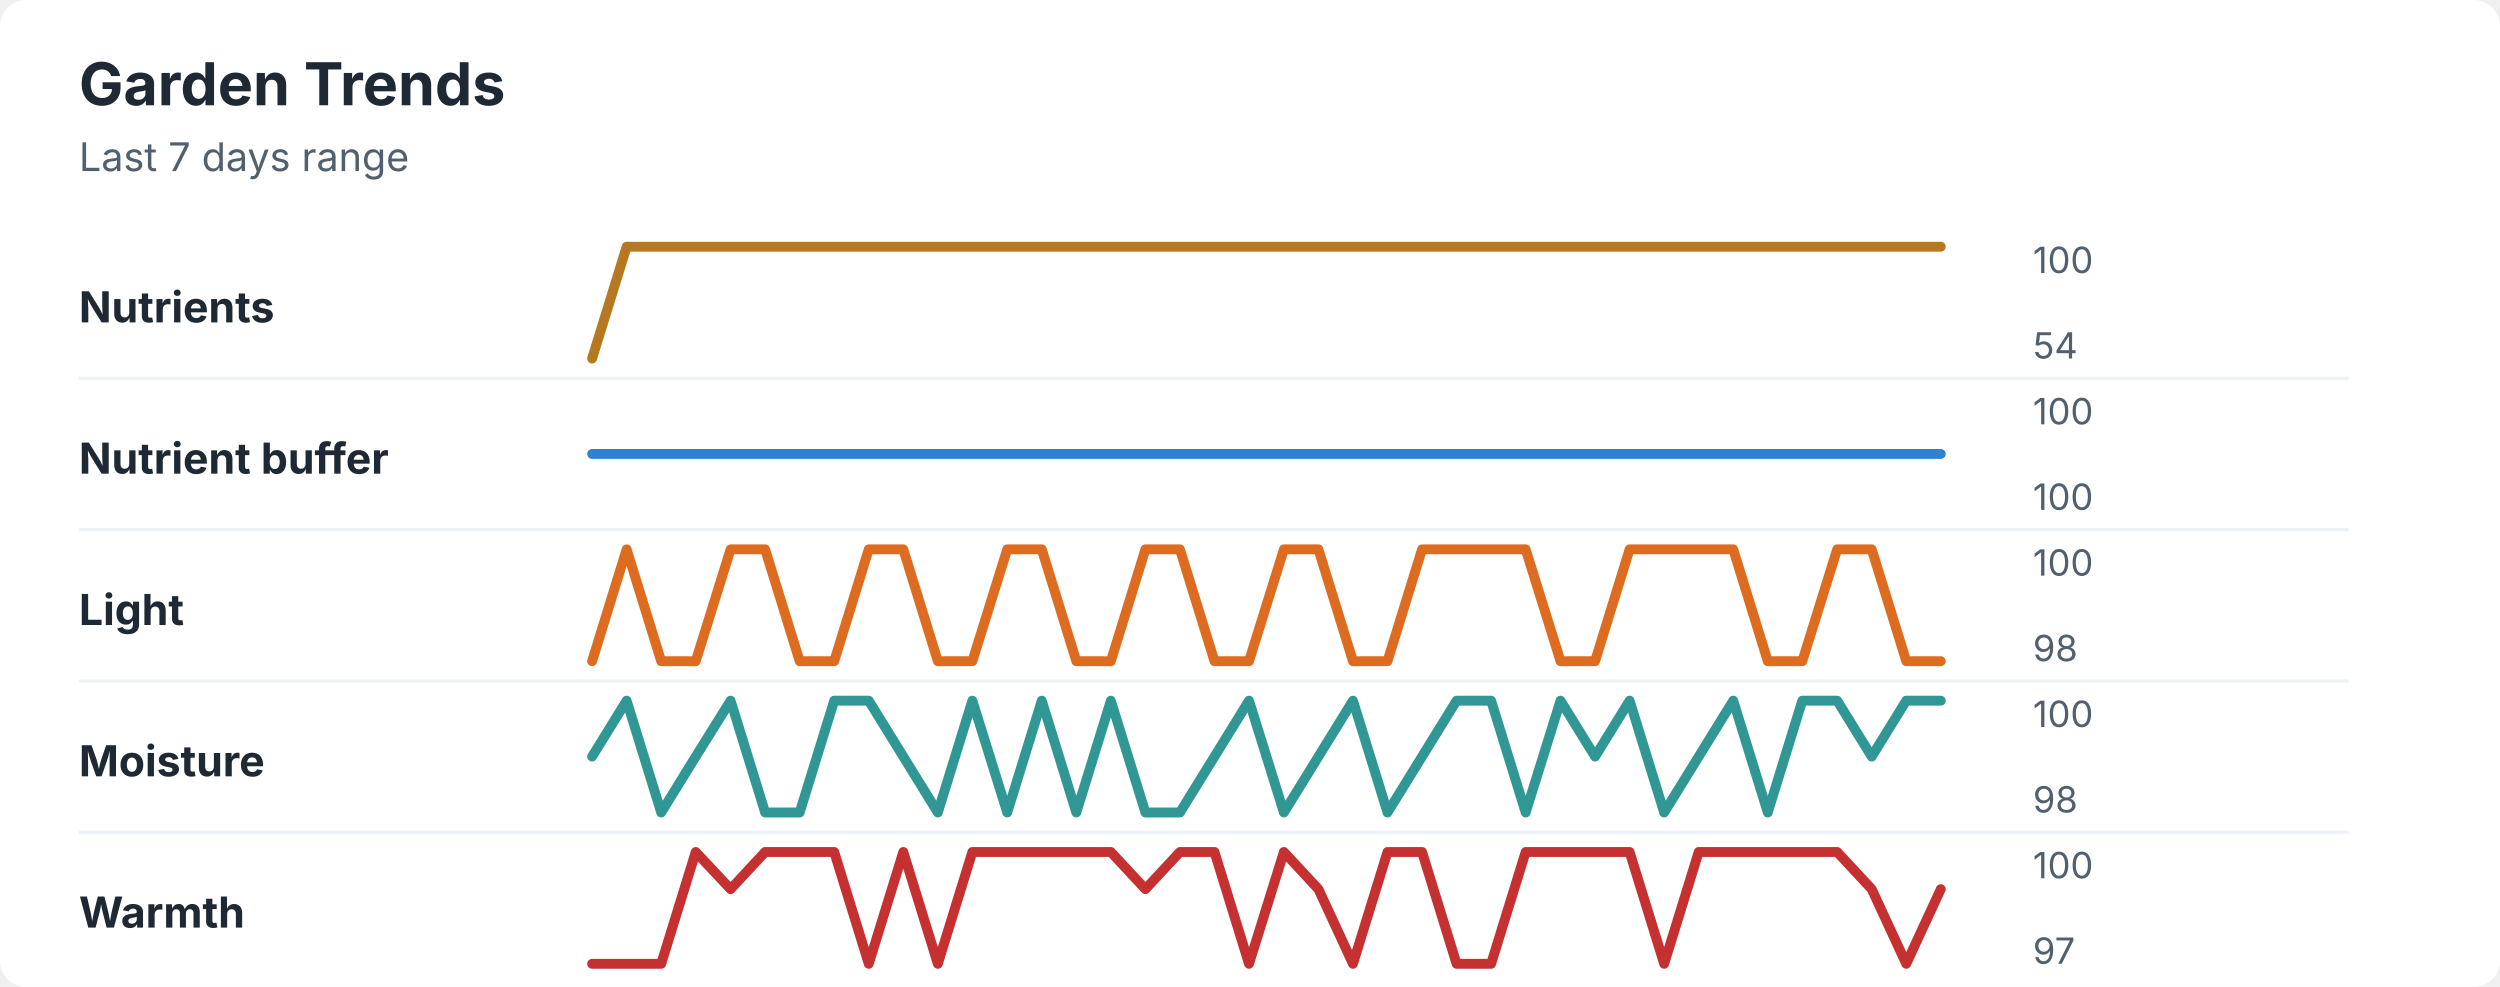
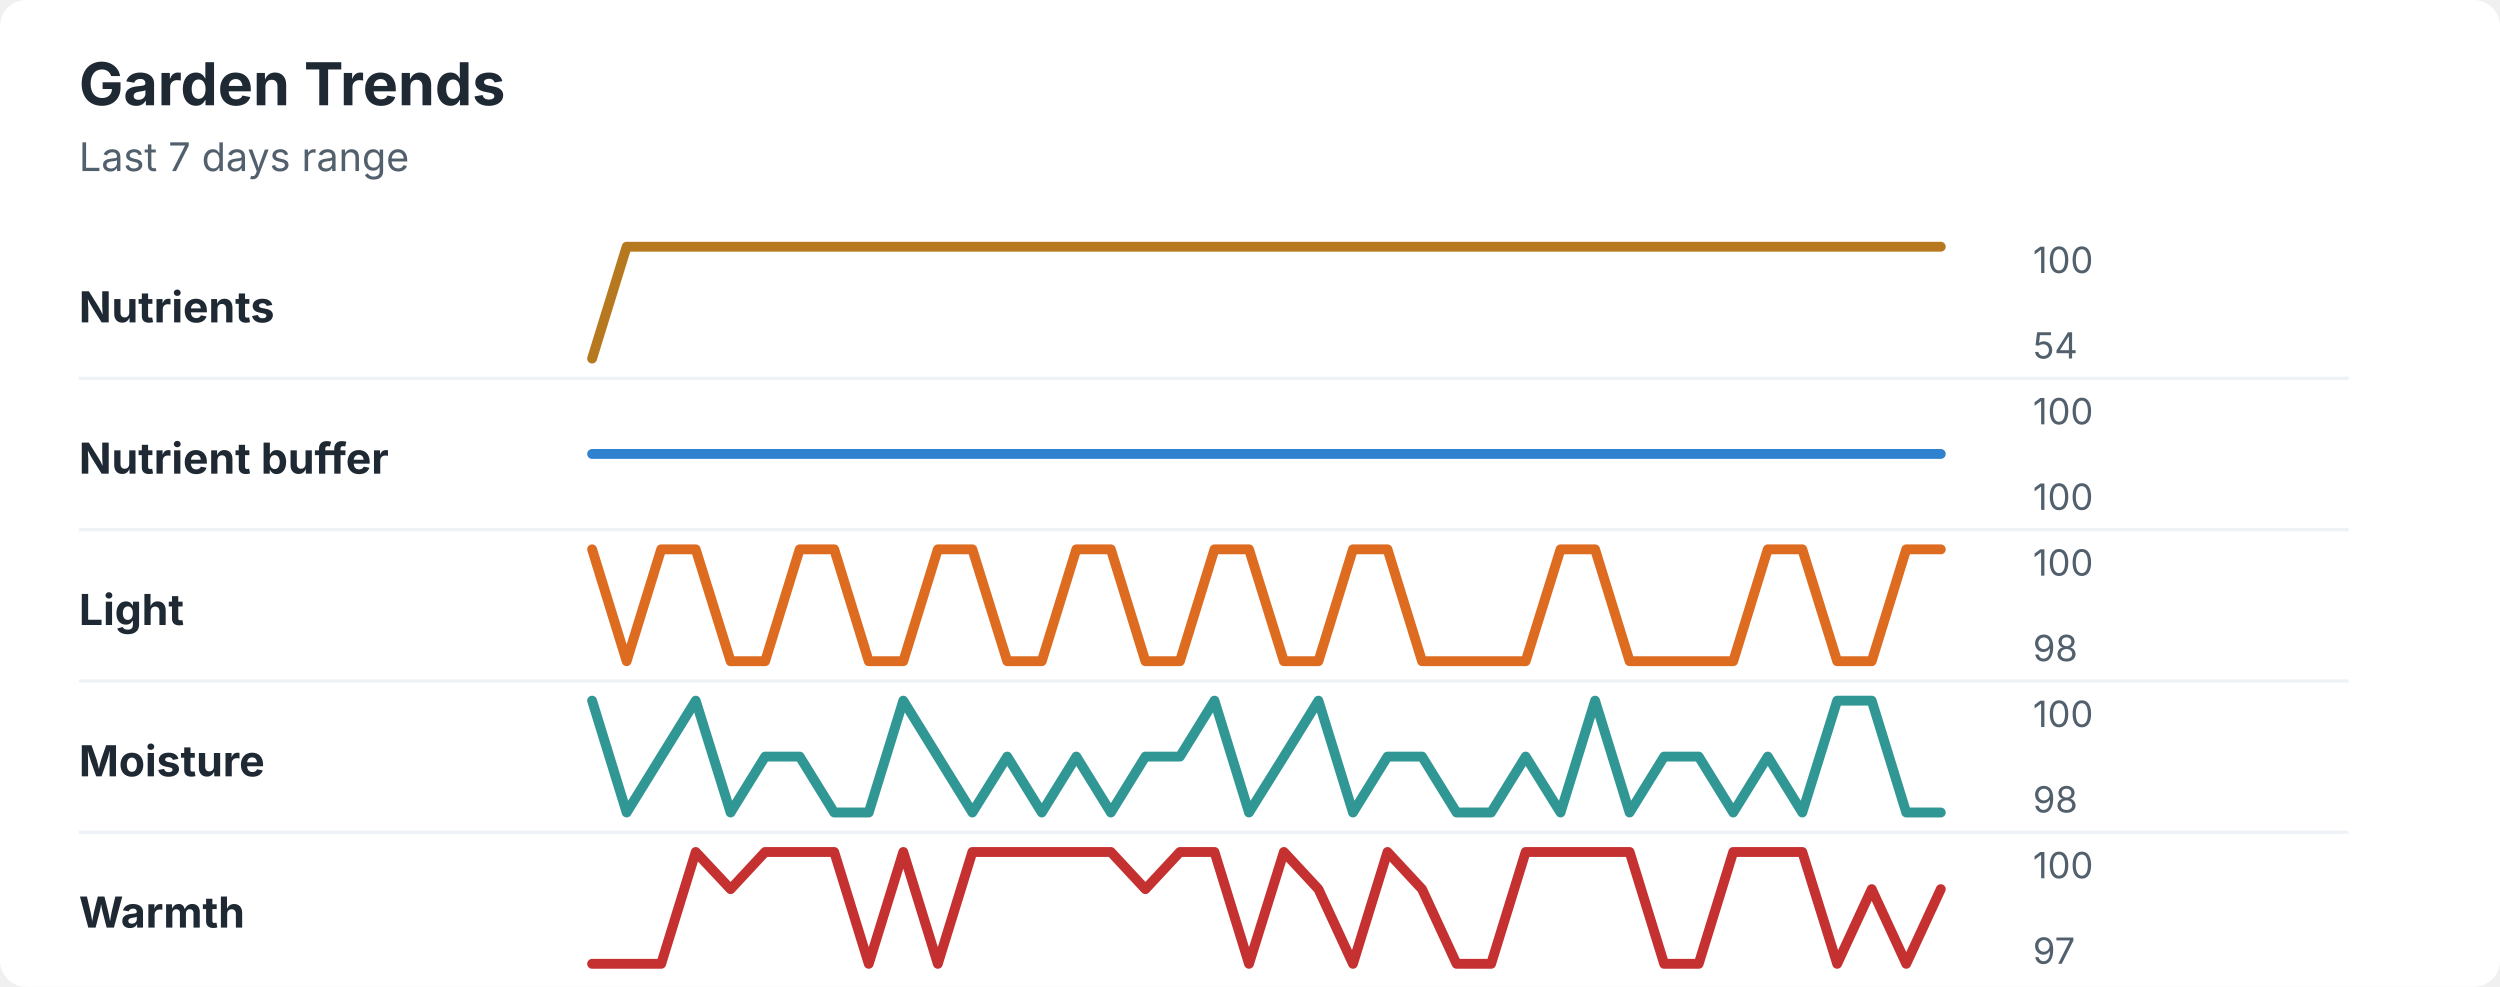
<svg xmlns="http://www.w3.org/2000/svg" width="760" height="300" viewBox="0 0 760 300" role="img" aria-labelledby="title desc">
  <rect width="760" height="300" rx="8" fill="#ffffff" />
  <style>
    text { font-family: -apple-system, BlinkMacSystemFont, "Segoe UI", sans-serif; }
    .title { font-size: 18px; font-weight: 700; fill: #1f2933; }
    .subtitle { font-size: 12px; fill: #52606d; }
    .label { font-size: 13px; font-weight: 650; fill: #1f2933; }
    .axis-value { font-size: 11px; fill: #52606d; }
    .separator { stroke: #eef2f7; stroke-width: 1; }
  </style>
  <text x="24" y="32" class="title">Garden Trends</text>
  <text x="24" y="52" class="subtitle">Last 7 days range</text>
  <text x="24" y="98" class="label">Nutrients</text>
  <polyline points="180.0,109.0 190.5,75.0 201.0,75.0 211.5,75.0 222.1,75.0 232.6,75.0 243.1,75.0 253.6,75.0 264.1,75.0 274.6,75.0 285.1,75.0 295.6,75.0 306.2,75.0 316.7,75.0 327.2,75.0 337.7,75.0 348.2,75.0 358.7,75.0 369.2,75.0 379.7,75.0 390.3,75.0 400.8,75.0 411.3,75.0 421.8,75.0 432.3,75.0 442.8,75.0 453.3,75.0 463.8,75.0 474.4,75.0 484.9,75.0 495.4,75.0 505.9,75.0 516.4,75.0 526.9,75.0 537.4,75.0 547.9,75.0 558.5,75.0 569.0,75.0 579.5,75.0 590.0,75.0 " fill="none" stroke="#b7791f" stroke-width="3" stroke-linecap="round" stroke-linejoin="round" />
  <text x="618" y="83" class="axis-value">100</text>
  <text x="618" y="109" class="axis-value">54</text>
  <line x1="24" y1="115.0" x2="714" y2="115.0" class="separator" />
  <text x="24" y="144" class="label">Nutrient buffer</text>
  <polyline points="180.0,138.0 190.5,138.0 201.0,138.0 211.5,138.0 222.1,138.0 232.6,138.0 243.1,138.0 253.6,138.0 264.1,138.0 274.6,138.0 285.1,138.0 295.6,138.0 306.2,138.0 316.7,138.0 327.2,138.0 337.7,138.0 348.2,138.0 358.7,138.0 369.2,138.0 379.7,138.0 390.3,138.0 400.8,138.0 411.3,138.0 421.8,138.0 432.3,138.0 442.8,138.0 453.3,138.0 463.8,138.0 474.4,138.0 484.9,138.0 495.4,138.0 505.9,138.0 516.4,138.0 526.9,138.0 537.4,138.0 547.9,138.0 558.5,138.0 569.0,138.0 579.5,138.0 590.0,138.0 " fill="none" stroke="#3182ce" stroke-width="3" stroke-linecap="round" stroke-linejoin="round" />
  <text x="618" y="129" class="axis-value">100</text>
  <text x="618" y="155" class="axis-value">100</text>
  <line x1="24" y1="161.0" x2="714" y2="161.0" class="separator" />
  <text x="24" y="190" class="label">Light</text>
-   <polyline points="180.0,201.0 190.5,167.0 201.0,201.0 211.5,201.0 222.1,167.0 232.6,167.0 243.1,201.0 253.6,201.0 264.1,167.0 274.6,167.0 285.1,201.0 295.6,201.0 306.2,167.0 316.7,167.0 327.2,201.0 337.7,201.0 348.2,167.0 358.7,167.0 369.2,201.0 379.7,201.0 390.3,167.0 400.8,167.0 411.3,201.0 421.8,201.0 432.3,167.0 442.8,167.0 453.3,167.0 463.8,167.0 474.4,201.0 484.9,201.0 495.4,167.0 505.9,167.0 516.4,167.0 526.9,167.0 537.4,201.0 547.9,201.0 558.5,167.0 569.0,167.0 579.5,201.0 590.0,201.0 " fill="none" stroke="#dd6b20" stroke-width="3" stroke-linecap="round" stroke-linejoin="round" />
+   <polyline points="180.0,167.0 190.5,201.0 201.0,167.0 211.5,167.0 222.1,201.0 232.6,201.0 243.1,167.0 253.6,167.0 264.1,201.0 274.6,201.0 285.1,167.0 295.6,167.0 306.2,201.0 316.7,201.0 327.2,167.0 337.7,167.0 348.2,201.0 358.7,201.0 369.2,167.0 379.7,167.0 390.3,201.0 400.8,201.0 411.3,167.0 421.8,167.0 432.3,201.0 442.8,201.0 453.3,201.0 463.8,201.0 474.4,167.0 484.9,167.0 495.4,201.0 505.9,201.0 516.4,201.0 526.9,201.0 537.4,167.0 547.9,167.0 558.5,201.0 569.0,201.0 579.5,167.0 590.0,167.0 " fill="none" stroke="#dd6b20" stroke-width="3" stroke-linecap="round" stroke-linejoin="round" />
  <text x="618" y="175" class="axis-value">100</text>
  <text x="618" y="201" class="axis-value">98</text>
  <line x1="24" y1="207.0" x2="714" y2="207.0" class="separator" />
  <text x="24" y="236" class="label">Moisture</text>
-   <polyline points="180.0,230.0 190.5,213.0 201.0,247.0 211.5,230.0 222.1,213.0 232.6,247.0 243.1,247.0 253.6,213.0 264.1,213.0 274.6,230.0 285.1,247.0 295.6,213.0 306.2,247.0 316.7,213.0 327.2,247.0 337.7,213.0 348.2,247.0 358.7,247.0 369.2,230.0 379.7,213.0 390.3,247.0 400.8,230.0 411.3,213.0 421.8,247.0 432.3,230.0 442.8,213.0 453.3,213.0 463.8,247.0 474.4,213.0 484.9,230.0 495.4,213.0 505.9,247.0 516.4,230.0 526.9,213.0 537.4,247.0 547.9,213.0 558.5,213.0 569.0,230.0 579.5,213.0 590.0,213.0 " fill="none" stroke="#319795" stroke-width="3" stroke-linecap="round" stroke-linejoin="round" />
+   <polyline points="180.0,213.0 190.5,247.0 201.0,230.0 211.5,213.0 222.1,247.0 232.6,230.0 243.1,230.0 253.6,247.0 264.1,247.0 274.6,213.0 285.1,230.0 295.6,247.0 306.2,230.0 316.7,247.0 327.2,230.0 337.7,247.0 348.2,230.0 358.7,230.0 369.2,213.0 379.7,247.0 390.3,230.0 400.8,213.0 411.3,247.0 421.8,230.0 432.3,230.0 442.8,247.0 453.3,247.0 463.8,230.0 474.4,247.0 484.9,213.0 495.4,247.0 505.9,230.0 516.4,230.0 526.9,247.0 537.4,230.0 547.9,247.0 558.5,213.0 569.0,213.0 579.5,247.0 590.0,247.0 " fill="none" stroke="#319795" stroke-width="3" stroke-linecap="round" stroke-linejoin="round" />
  <text x="618" y="221" class="axis-value">100</text>
  <text x="618" y="247" class="axis-value">98</text>
  <line x1="24" y1="253.0" x2="714" y2="253.0" class="separator" />
  <text x="24" y="282" class="label">Warmth</text>
-   <polyline points="180.0,293.0 190.5,293.0 201.0,293.0 211.5,259.0 222.1,270.3 232.6,259.0 243.1,259.0 253.6,259.0 264.1,293.0 274.6,259.0 285.1,293.0 295.6,259.0 306.2,259.0 316.7,259.0 327.2,259.0 337.7,259.0 348.2,270.3 358.7,259.0 369.2,259.0 379.7,293.0 390.3,259.0 400.8,270.3 411.3,293.0 421.8,259.0 432.3,259.0 442.8,293.0 453.3,293.0 463.8,259.0 474.4,259.0 484.9,259.0 495.4,259.0 505.9,293.0 516.4,259.0 526.9,259.0 537.4,259.0 547.9,259.0 558.5,259.0 569.0,270.3 579.5,293.0 590.0,270.3 " fill="none" stroke="#c53030" stroke-width="3" stroke-linecap="round" stroke-linejoin="round" />
+   <polyline points="180.0,293.0 190.5,293.0 201.0,293.0 211.5,259.0 222.1,270.3 232.6,259.0 243.1,259.0 253.6,259.0 264.1,293.0 274.6,259.0 285.1,293.0 295.6,259.0 306.2,259.0 316.7,259.0 327.2,259.0 337.7,259.0 348.2,270.3 358.7,259.0 369.2,259.0 379.7,293.0 390.3,259.0 400.8,270.3 411.3,293.0 421.8,259.0 432.3,270.3 442.8,293.0 453.3,293.0 463.8,259.0 474.4,259.0 484.9,259.0 495.4,259.0 505.9,293.0 516.4,293.0 526.9,259.0 537.4,259.0 547.9,259.0 558.5,293.0 569.0,270.3 579.5,293.0 590.0,270.3 " fill="none" stroke="#c53030" stroke-width="3" stroke-linecap="round" stroke-linejoin="round" />
  <text x="618" y="267" class="axis-value">100</text>
  <text x="618" y="293" class="axis-value">97</text>
</svg>
